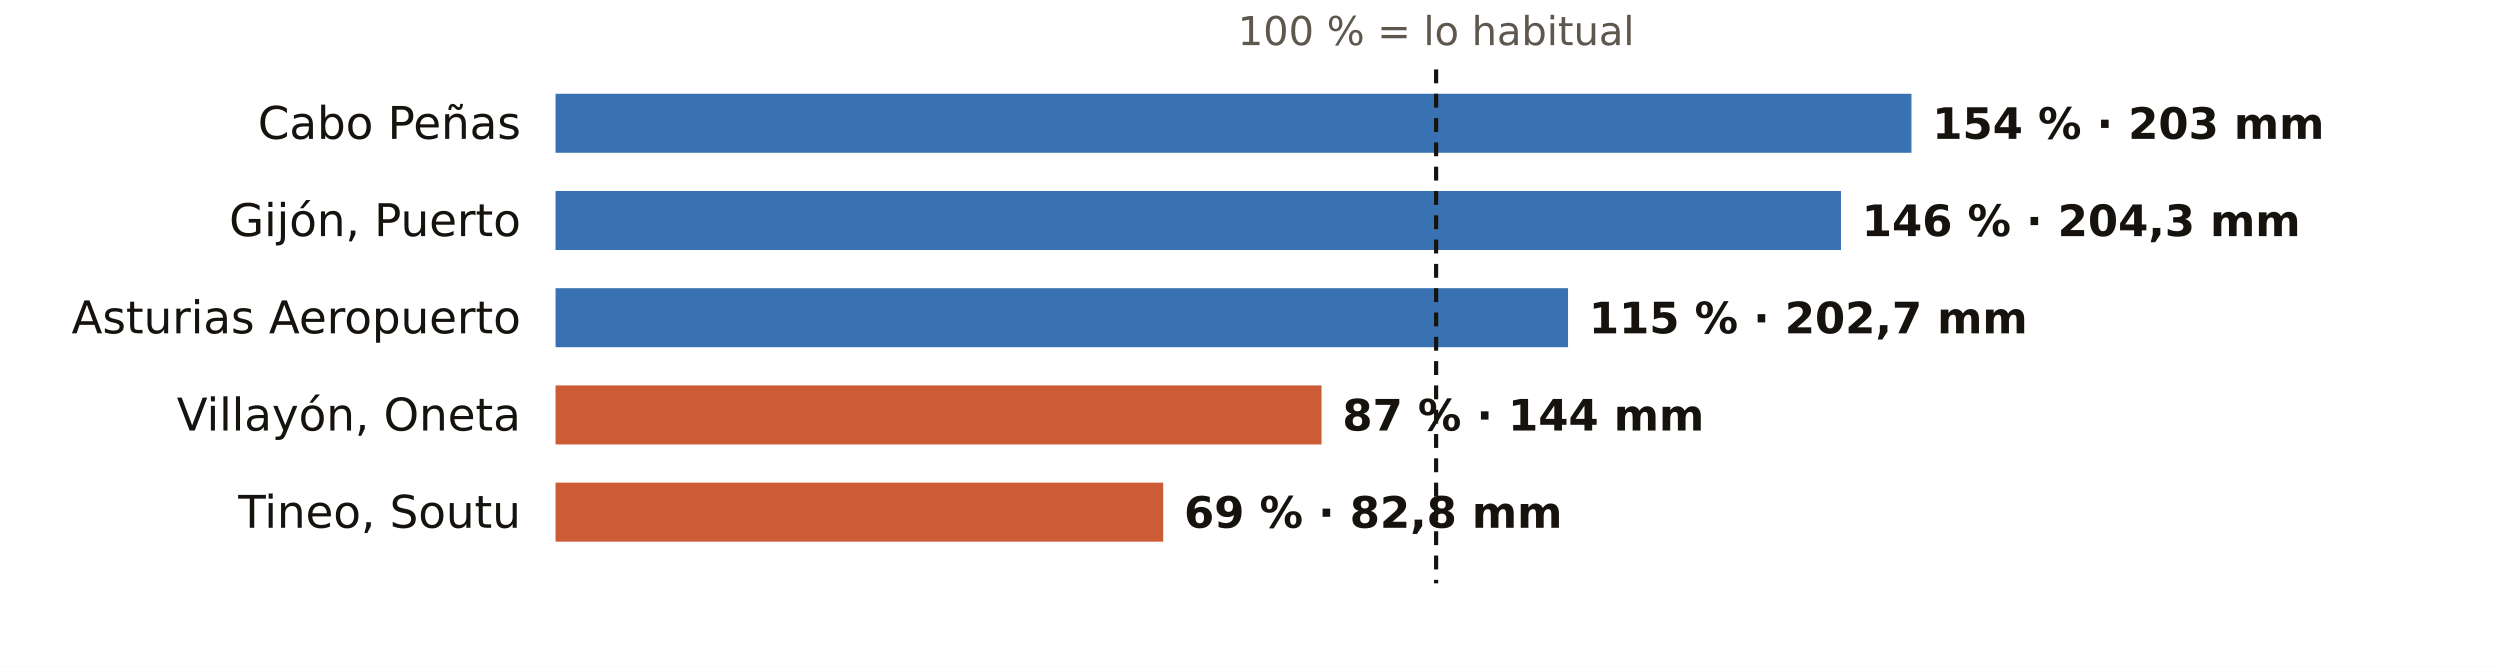
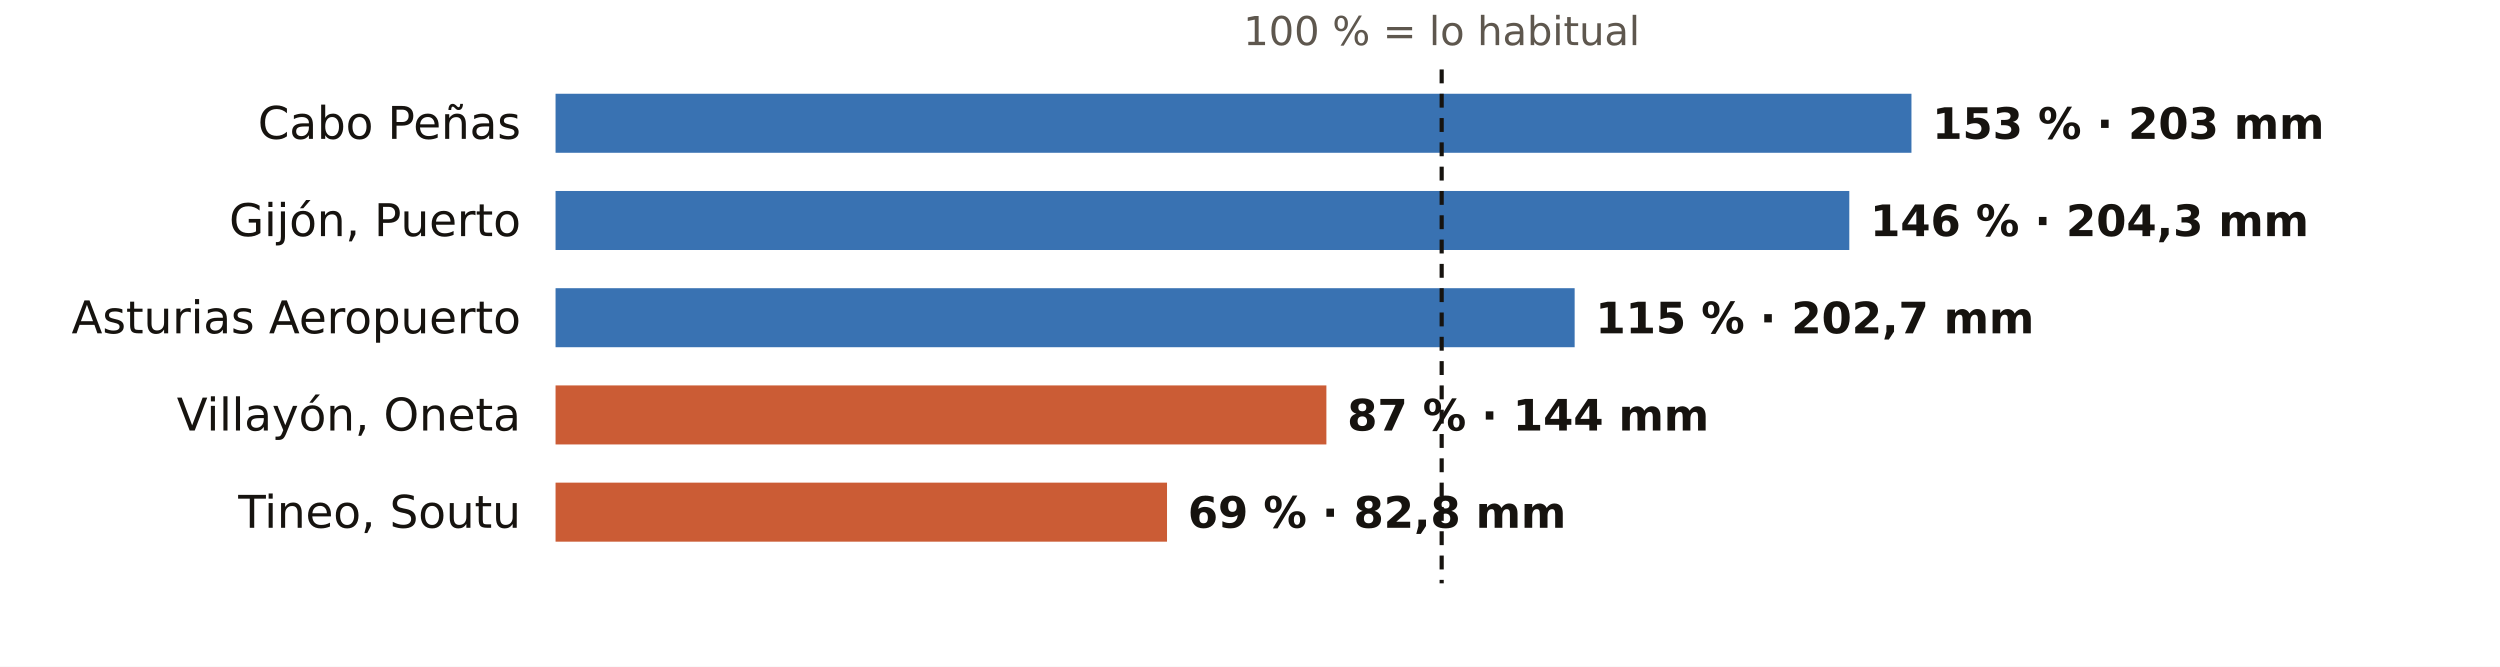
<svg xmlns="http://www.w3.org/2000/svg" viewBox="0 0 720 192" width="720" height="192" role="img" aria-label="El otoño en los pluviómetros de AEMET de Asturias: % de lo habitual">
  <rect width="720" height="192" fill="#FFFFFF" />
-   <text x="413.6" y="13.0" font-size="11.5" fill="#5E574E" text-anchor="middle" font-weight="400" font-family="Public Sans, DejaVu Sans, Arial, sans-serif">100 % = lo habitual</text>
+   <text x="415.2" y="13.0" font-size="11.5" fill="#5E574E" text-anchor="middle" font-weight="400" font-family="Public Sans, DejaVu Sans, Arial, sans-serif">100 % = lo habitual</text>
  <text x="150.0" y="40.0" font-size="13" fill="#16130F" text-anchor="end" font-weight="500" font-family="Public Sans, DejaVu Sans, Arial, sans-serif">Cabo Peñas</text>
  <rect x="160" y="27" width="390.5" height="17" fill="#1F5FA8" opacity="0.88" />
-   <text x="556.5" y="40.0" font-size="12.5" fill="#16130F" text-anchor="start" font-weight="600" font-family="Public Sans, DejaVu Sans, Arial, sans-serif">154 % · 203 mm</text>
+   <text x="556.5" y="40.0" font-size="12.5" fill="#16130F" text-anchor="start" font-weight="600" font-family="Public Sans, DejaVu Sans, Arial, sans-serif">153 % · 203 mm</text>
  <text x="150.0" y="68.0" font-size="13" fill="#16130F" text-anchor="end" font-weight="500" font-family="Public Sans, DejaVu Sans, Arial, sans-serif">Gijón, Puerto</text>
-   <rect x="160" y="55" width="370.2" height="17" fill="#1F5FA8" opacity="0.88" />
-   <text x="536.2" y="68.0" font-size="12.5" fill="#16130F" text-anchor="start" font-weight="600" font-family="Public Sans, DejaVu Sans, Arial, sans-serif">146 % · 204,3 mm</text>
+   <rect x="160" y="55" width="372.6" height="17" fill="#1F5FA8" opacity="0.88" />
+   <text x="538.6" y="68.0" font-size="12.5" fill="#16130F" text-anchor="start" font-weight="600" font-family="Public Sans, DejaVu Sans, Arial, sans-serif">146 % · 204,3 mm</text>
  <text x="150.0" y="96.0" font-size="13" fill="#16130F" text-anchor="end" font-weight="500" font-family="Public Sans, DejaVu Sans, Arial, sans-serif">Asturias Aeropuerto</text>
-   <rect x="160" y="83" width="291.6" height="17" fill="#1F5FA8" opacity="0.88" />
-   <text x="457.6" y="96.0" font-size="12.5" fill="#16130F" text-anchor="start" font-weight="600" font-family="Public Sans, DejaVu Sans, Arial, sans-serif">115 % · 202,7 mm</text>
+   <rect x="160" y="83" width="293.5" height="17" fill="#1F5FA8" opacity="0.88" />
+   <text x="459.5" y="96.0" font-size="12.5" fill="#16130F" text-anchor="start" font-weight="600" font-family="Public Sans, DejaVu Sans, Arial, sans-serif">115 % · 202,7 mm</text>
  <text x="150.0" y="124.0" font-size="13" fill="#16130F" text-anchor="end" font-weight="500" font-family="Public Sans, DejaVu Sans, Arial, sans-serif">Villayón, Oneta</text>
-   <rect x="160" y="111" width="220.6" height="17" fill="#C4461A" opacity="0.88" />
-   <text x="386.6" y="124.0" font-size="12.5" fill="#16130F" text-anchor="start" font-weight="600" font-family="Public Sans, DejaVu Sans, Arial, sans-serif">87 % · 144 mm</text>
+   <rect x="160" y="111" width="222.0" height="17" fill="#C4461A" opacity="0.88" />
+   <text x="388.0" y="124.0" font-size="12.5" fill="#16130F" text-anchor="start" font-weight="600" font-family="Public Sans, DejaVu Sans, Arial, sans-serif">87 % · 144 mm</text>
  <text x="150.0" y="152.0" font-size="13" fill="#16130F" text-anchor="end" font-weight="500" font-family="Public Sans, DejaVu Sans, Arial, sans-serif">Tineo, Soutu</text>
-   <rect x="160" y="139" width="175.0" height="17" fill="#C4461A" opacity="0.88" />
-   <text x="341.0" y="152.0" font-size="12.5" fill="#16130F" text-anchor="start" font-weight="600" font-family="Public Sans, DejaVu Sans, Arial, sans-serif">69 % · 82,8 mm</text>
-   <line x1="413.6" x2="413.6" y1="20" y2="168" stroke="#16130F" stroke-width="1.2" stroke-dasharray="4 3" />
+   <rect x="160" y="139" width="176.1" height="17" fill="#C4461A" opacity="0.88" />
+   <text x="342.1" y="152.0" font-size="12.5" fill="#16130F" text-anchor="start" font-weight="600" font-family="Public Sans, DejaVu Sans, Arial, sans-serif">69 % · 82,8 mm</text>
+   <line x1="415.2" x2="415.2" y1="20" y2="168" stroke="#16130F" stroke-width="1.2" stroke-dasharray="4 3" />
</svg>
